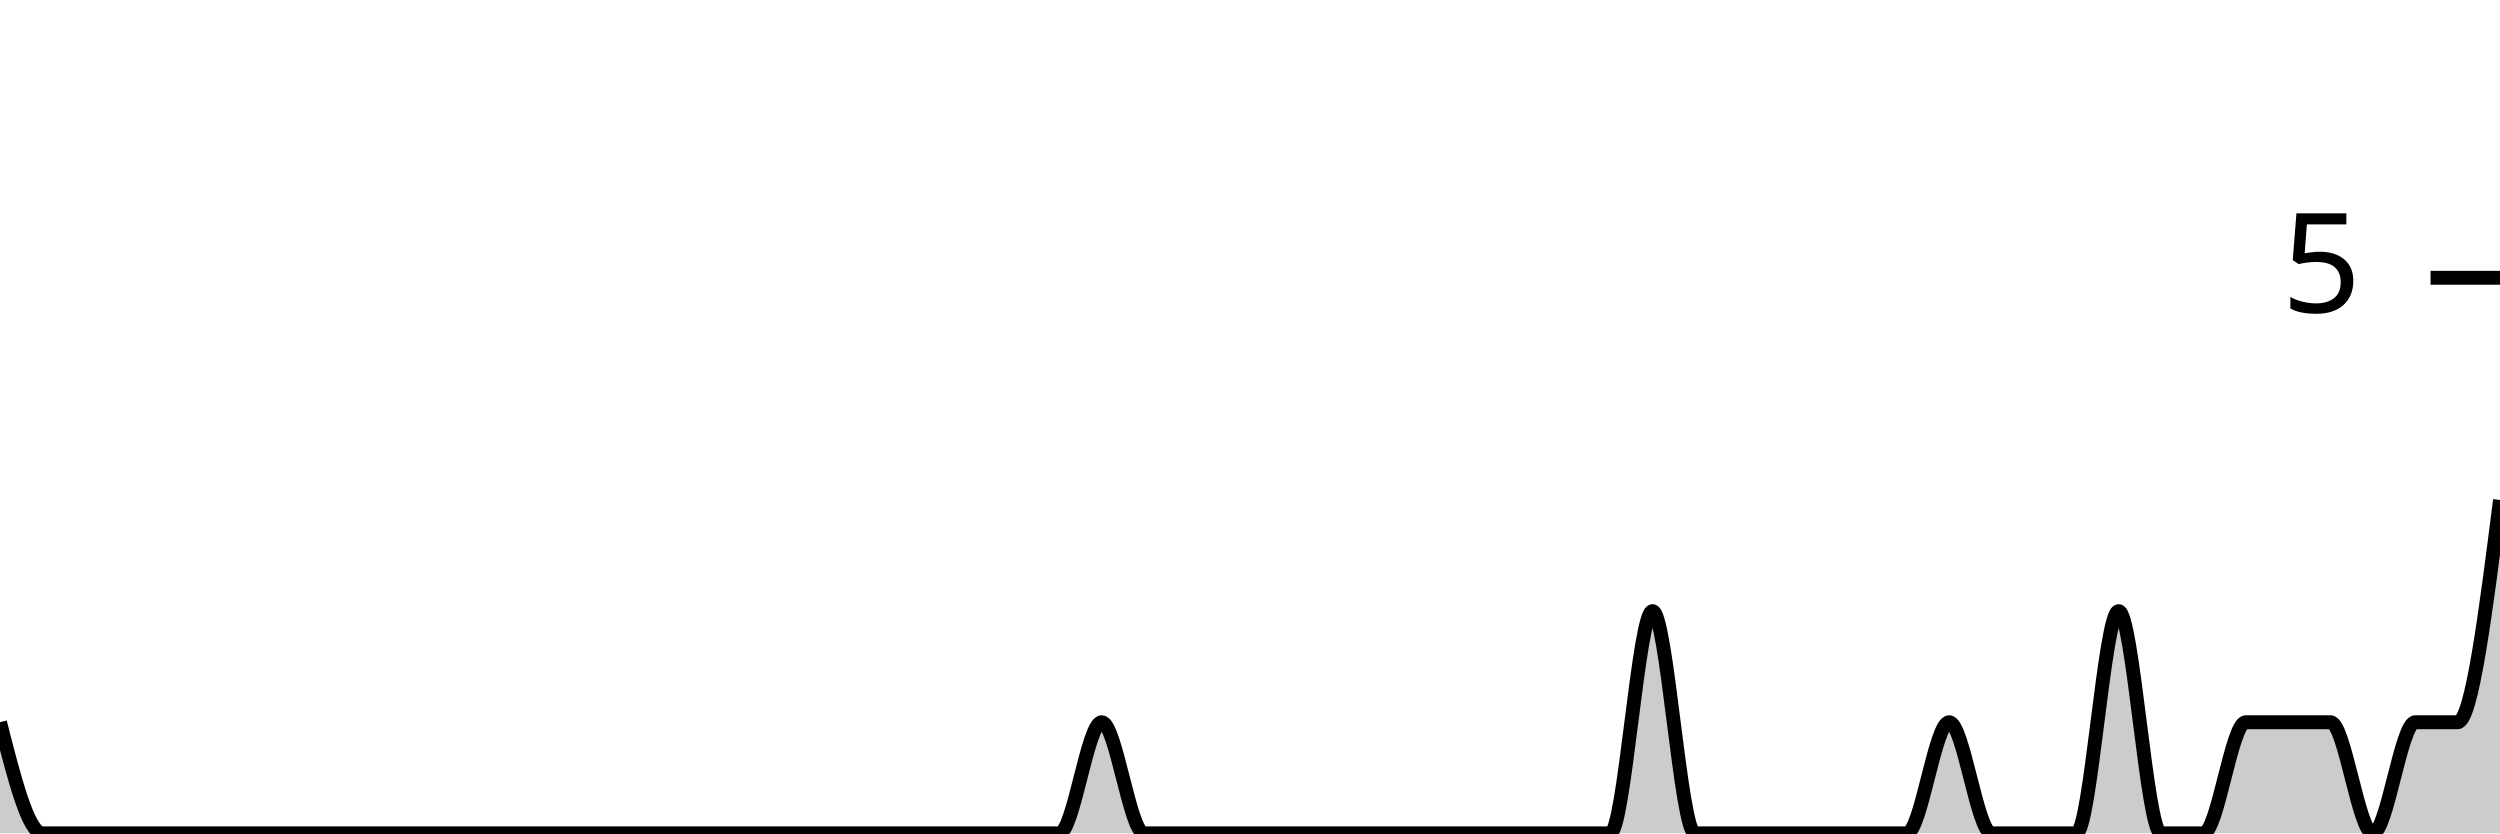
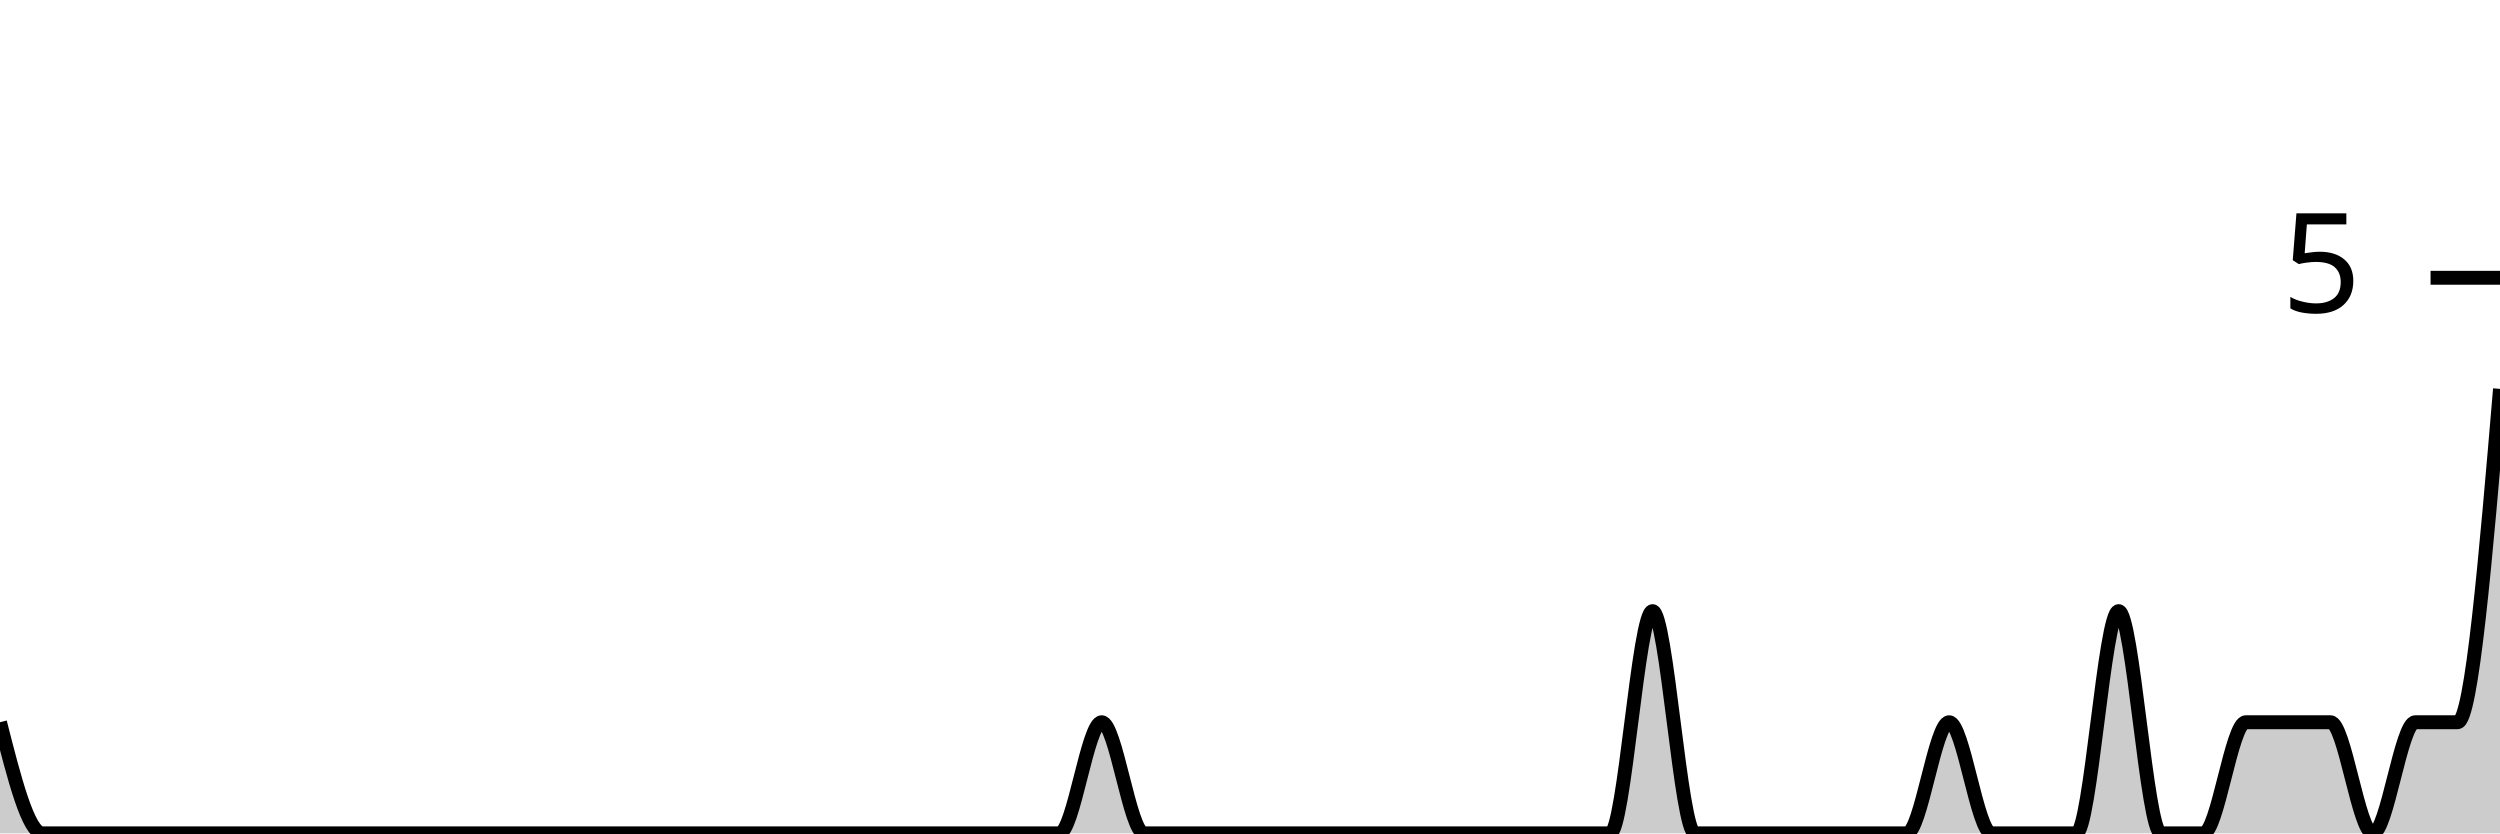
<svg xmlns="http://www.w3.org/2000/svg" viewBox="0 0 180 60">
  <g transform="translate(0,20)">
-     <path class="area" fill="rgba(0, 0, 0, 0.2)" d="M0,32C1.017,36,2.034,40,3.051,40C4.068,40,5.085,40,6.102,40C7.119,40,8.136,40,9.153,40C10.169,40,11.186,40,12.203,40C13.22,40,14.237,40,15.254,40C16.271,40,17.288,40,18.305,40C19.322,40,20.339,40,21.356,40C22.373,40,23.39,40,24.407,40C25.424,40,26.441,40,27.458,40C28.475,40,29.492,40,30.508,40C31.525,40,32.542,40,33.559,40C34.576,40,35.593,40,36.61,40C37.627,40,38.644,40,39.661,40C40.678,40,41.695,40,42.712,40C43.729,40,44.746,40,45.763,40C46.78,40,47.797,40,48.814,40C49.831,40,50.847,40,51.864,40C52.881,40,53.898,40,54.915,40C55.932,40,56.949,40,57.966,40C58.983,40,60,40,61.017,40C62.034,40,63.051,40,64.068,40C65.085,40,66.102,40,67.119,40C68.136,40,69.153,40,70.169,40C71.186,40,72.203,40,73.22,40C74.237,40,75.254,40,76.271,40C77.288,40,78.305,32,79.322,32C80.339,32,81.356,40,82.373,40C83.39,40,84.407,40,85.424,40C86.441,40,87.458,40,88.475,40C89.492,40,90.508,40,91.525,40C92.542,40,93.559,40,94.576,40C95.593,40,96.61,40,97.627,40C98.644,40,99.661,40,100.678,40C101.695,40,102.712,40,103.729,40C104.746,40,105.763,40,106.78,40C107.797,40,108.814,40,109.831,40C110.847,40,111.864,40,112.881,40C113.898,40,114.915,40,115.932,40C116.949,40,117.966,24,118.983,24C120,24,121.017,40,122.034,40C123.051,40,124.068,40,125.085,40C126.102,40,127.119,40,128.136,40C129.153,40,130.169,40,131.186,40C132.203,40,133.22,40,134.237,40C135.254,40,136.271,40,137.288,40C138.305,40,139.322,32,140.339,32C141.356,32,142.373,40,143.39,40C144.407,40,145.424,40,146.441,40C147.458,40,148.475,40,149.492,40C150.508,40,151.525,24,152.542,24C153.559,24,154.576,40,155.593,40C156.61,40,157.627,40,158.644,40C159.661,40,160.678,32,161.695,32C162.712,32,163.729,32,164.746,32C165.763,32,166.78,32,167.797,32C168.814,32,169.831,40,170.847,40C171.864,40,172.881,32,173.898,32C174.915,32,175.932,32,176.949,32C177.966,32,178.983,24,180,16L180,40C178.983,40,177.966,40,176.949,40C175.932,40,174.915,40,173.898,40C172.881,40,171.864,40,170.847,40C169.831,40,168.814,40,167.797,40C166.78,40,165.763,40,164.746,40C163.729,40,162.712,40,161.695,40C160.678,40,159.661,40,158.644,40C157.627,40,156.61,40,155.593,40C154.576,40,153.559,40,152.542,40C151.525,40,150.508,40,149.492,40C148.475,40,147.458,40,146.441,40C145.424,40,144.407,40,143.39,40C142.373,40,141.356,40,140.339,40C139.322,40,138.305,40,137.288,40C136.271,40,135.254,40,134.237,40C133.22,40,132.203,40,131.186,40C130.169,40,129.153,40,128.136,40C127.119,40,126.102,40,125.085,40C124.068,40,123.051,40,122.034,40C121.017,40,120,40,118.983,40C117.966,40,116.949,40,115.932,40C114.915,40,113.898,40,112.881,40C111.864,40,110.847,40,109.831,40C108.814,40,107.797,40,106.78,40C105.763,40,104.746,40,103.729,40C102.712,40,101.695,40,100.678,40C99.661,40,98.644,40,97.627,40C96.61,40,95.593,40,94.576,40C93.559,40,92.542,40,91.525,40C90.508,40,89.492,40,88.475,40C87.458,40,86.441,40,85.424,40C84.407,40,83.39,40,82.373,40C81.356,40,80.339,40,79.322,40C78.305,40,77.288,40,76.271,40C75.254,40,74.237,40,73.22,40C72.203,40,71.186,40,70.169,40C69.153,40,68.136,40,67.119,40C66.102,40,65.085,40,64.068,40C63.051,40,62.034,40,61.017,40C60,40,58.983,40,57.966,40C56.949,40,55.932,40,54.915,40C53.898,40,52.881,40,51.864,40C50.847,40,49.831,40,48.814,40C47.797,40,46.78,40,45.763,40C44.746,40,43.729,40,42.712,40C41.695,40,40.678,40,39.661,40C38.644,40,37.627,40,36.61,40C35.593,40,34.576,40,33.559,40C32.542,40,31.525,40,30.508,40C29.492,40,28.475,40,27.458,40C26.441,40,25.424,40,24.407,40C23.39,40,22.373,40,21.356,40C20.339,40,19.322,40,18.305,40C17.288,40,16.271,40,15.254,40C14.237,40,13.22,40,12.203,40C11.186,40,10.169,40,9.153,40C8.136,40,7.119,40,6.102,40C5.085,40,4.068,40,3.051,40C2.034,40,1.017,40,0,40Z" />
-     <path class="line" stroke="black" fill="none" d="M0,32C1.017,36,2.034,40,3.051,40C4.068,40,5.085,40,6.102,40C7.119,40,8.136,40,9.153,40C10.169,40,11.186,40,12.203,40C13.22,40,14.237,40,15.254,40C16.271,40,17.288,40,18.305,40C19.322,40,20.339,40,21.356,40C22.373,40,23.39,40,24.407,40C25.424,40,26.441,40,27.458,40C28.475,40,29.492,40,30.508,40C31.525,40,32.542,40,33.559,40C34.576,40,35.593,40,36.61,40C37.627,40,38.644,40,39.661,40C40.678,40,41.695,40,42.712,40C43.729,40,44.746,40,45.763,40C46.78,40,47.797,40,48.814,40C49.831,40,50.847,40,51.864,40C52.881,40,53.898,40,54.915,40C55.932,40,56.949,40,57.966,40C58.983,40,60,40,61.017,40C62.034,40,63.051,40,64.068,40C65.085,40,66.102,40,67.119,40C68.136,40,69.153,40,70.169,40C71.186,40,72.203,40,73.22,40C74.237,40,75.254,40,76.271,40C77.288,40,78.305,32,79.322,32C80.339,32,81.356,40,82.373,40C83.39,40,84.407,40,85.424,40C86.441,40,87.458,40,88.475,40C89.492,40,90.508,40,91.525,40C92.542,40,93.559,40,94.576,40C95.593,40,96.61,40,97.627,40C98.644,40,99.661,40,100.678,40C101.695,40,102.712,40,103.729,40C104.746,40,105.763,40,106.78,40C107.797,40,108.814,40,109.831,40C110.847,40,111.864,40,112.881,40C113.898,40,114.915,40,115.932,40C116.949,40,117.966,24,118.983,24C120,24,121.017,40,122.034,40C123.051,40,124.068,40,125.085,40C126.102,40,127.119,40,128.136,40C129.153,40,130.169,40,131.186,40C132.203,40,133.22,40,134.237,40C135.254,40,136.271,40,137.288,40C138.305,40,139.322,32,140.339,32C141.356,32,142.373,40,143.39,40C144.407,40,145.424,40,146.441,40C147.458,40,148.475,40,149.492,40C150.508,40,151.525,24,152.542,24C153.559,24,154.576,40,155.593,40C156.61,40,157.627,40,158.644,40C159.661,40,160.678,32,161.695,32C162.712,32,163.729,32,164.746,32C165.763,32,166.78,32,167.797,32C168.814,32,169.831,40,170.847,40C171.864,40,172.881,32,173.898,32C174.915,32,175.932,32,176.949,32C177.966,32,178.983,24,180,16" />
+     <path class="area" fill="rgba(0, 0, 0, 0.2)" d="M0,32C1.017,36,2.034,40,3.051,40C4.068,40,5.085,40,6.102,40C7.119,40,8.136,40,9.153,40C10.169,40,11.186,40,12.203,40C13.22,40,14.237,40,15.254,40C16.271,40,17.288,40,18.305,40C19.322,40,20.339,40,21.356,40C22.373,40,23.39,40,24.407,40C25.424,40,26.441,40,27.458,40C28.475,40,29.492,40,30.508,40C31.525,40,32.542,40,33.559,40C34.576,40,35.593,40,36.61,40C37.627,40,38.644,40,39.661,40C40.678,40,41.695,40,42.712,40C43.729,40,44.746,40,45.763,40C46.78,40,47.797,40,48.814,40C49.831,40,50.847,40,51.864,40C52.881,40,53.898,40,54.915,40C55.932,40,56.949,40,57.966,40C58.983,40,60,40,61.017,40C62.034,40,63.051,40,64.068,40C65.085,40,66.102,40,67.119,40C68.136,40,69.153,40,70.169,40C71.186,40,72.203,40,73.22,40C74.237,40,75.254,40,76.271,40C77.288,40,78.305,32,79.322,32C80.339,32,81.356,40,82.373,40C83.39,40,84.407,40,85.424,40C86.441,40,87.458,40,88.475,40C89.492,40,90.508,40,91.525,40C92.542,40,93.559,40,94.576,40C95.593,40,96.61,40,97.627,40C98.644,40,99.661,40,100.678,40C101.695,40,102.712,40,103.729,40C104.746,40,105.763,40,106.78,40C107.797,40,108.814,40,109.831,40C110.847,40,111.864,40,112.881,40C113.898,40,114.915,40,115.932,40C116.949,40,117.966,24,118.983,24C120,24,121.017,40,122.034,40C123.051,40,124.068,40,125.085,40C126.102,40,127.119,40,128.136,40C129.153,40,130.169,40,131.186,40C132.203,40,133.22,40,134.237,40C135.254,40,136.271,40,137.288,40C138.305,40,139.322,32,140.339,32C141.356,32,142.373,40,143.39,40C144.407,40,145.424,40,146.441,40C147.458,40,148.475,40,149.492,40C150.508,40,151.525,24,152.542,24C153.559,24,154.576,40,155.593,40C156.61,40,157.627,40,158.644,40C159.661,40,160.678,32,161.695,32C162.712,32,163.729,32,164.746,32C165.763,32,166.78,32,167.797,32C168.814,32,169.831,40,170.847,40C171.864,40,172.881,32,173.898,32C174.915,32,175.932,32,176.949,32C177.966,32,178.983,20,180,8L180,40C178.983,40,177.966,40,176.949,40C175.932,40,174.915,40,173.898,40C172.881,40,171.864,40,170.847,40C169.831,40,168.814,40,167.797,40C166.78,40,165.763,40,164.746,40C163.729,40,162.712,40,161.695,40C160.678,40,159.661,40,158.644,40C157.627,40,156.61,40,155.593,40C154.576,40,153.559,40,152.542,40C151.525,40,150.508,40,149.492,40C148.475,40,147.458,40,146.441,40C145.424,40,144.407,40,143.39,40C142.373,40,141.356,40,140.339,40C139.322,40,138.305,40,137.288,40C136.271,40,135.254,40,134.237,40C133.22,40,132.203,40,131.186,40C130.169,40,129.153,40,128.136,40C127.119,40,126.102,40,125.085,40C124.068,40,123.051,40,122.034,40C121.017,40,120,40,118.983,40C117.966,40,116.949,40,115.932,40C114.915,40,113.898,40,112.881,40C111.864,40,110.847,40,109.831,40C108.814,40,107.797,40,106.78,40C105.763,40,104.746,40,103.729,40C102.712,40,101.695,40,100.678,40C99.661,40,98.644,40,97.627,40C96.61,40,95.593,40,94.576,40C93.559,40,92.542,40,91.525,40C90.508,40,89.492,40,88.475,40C87.458,40,86.441,40,85.424,40C84.407,40,83.39,40,82.373,40C81.356,40,80.339,40,79.322,40C78.305,40,77.288,40,76.271,40C75.254,40,74.237,40,73.22,40C72.203,40,71.186,40,70.169,40C69.153,40,68.136,40,67.119,40C66.102,40,65.085,40,64.068,40C63.051,40,62.034,40,61.017,40C60,40,58.983,40,57.966,40C56.949,40,55.932,40,54.915,40C53.898,40,52.881,40,51.864,40C50.847,40,49.831,40,48.814,40C47.797,40,46.78,40,45.763,40C44.746,40,43.729,40,42.712,40C41.695,40,40.678,40,39.661,40C38.644,40,37.627,40,36.61,40C35.593,40,34.576,40,33.559,40C32.542,40,31.525,40,30.508,40C29.492,40,28.475,40,27.458,40C26.441,40,25.424,40,24.407,40C23.39,40,22.373,40,21.356,40C20.339,40,19.322,40,18.305,40C17.288,40,16.271,40,15.254,40C14.237,40,13.22,40,12.203,40C11.186,40,10.169,40,9.153,40C8.136,40,7.119,40,6.102,40C5.085,40,4.068,40,3.051,40C2.034,40,1.017,40,0,40Z" />
+     <path class="line" stroke="black" fill="none" d="M0,32C1.017,36,2.034,40,3.051,40C4.068,40,5.085,40,6.102,40C7.119,40,8.136,40,9.153,40C10.169,40,11.186,40,12.203,40C13.22,40,14.237,40,15.254,40C16.271,40,17.288,40,18.305,40C19.322,40,20.339,40,21.356,40C22.373,40,23.39,40,24.407,40C25.424,40,26.441,40,27.458,40C28.475,40,29.492,40,30.508,40C31.525,40,32.542,40,33.559,40C34.576,40,35.593,40,36.61,40C37.627,40,38.644,40,39.661,40C40.678,40,41.695,40,42.712,40C43.729,40,44.746,40,45.763,40C46.78,40,47.797,40,48.814,40C49.831,40,50.847,40,51.864,40C52.881,40,53.898,40,54.915,40C55.932,40,56.949,40,57.966,40C58.983,40,60,40,61.017,40C62.034,40,63.051,40,64.068,40C65.085,40,66.102,40,67.119,40C68.136,40,69.153,40,70.169,40C71.186,40,72.203,40,73.22,40C74.237,40,75.254,40,76.271,40C77.288,40,78.305,32,79.322,32C80.339,32,81.356,40,82.373,40C83.39,40,84.407,40,85.424,40C86.441,40,87.458,40,88.475,40C89.492,40,90.508,40,91.525,40C92.542,40,93.559,40,94.576,40C95.593,40,96.61,40,97.627,40C98.644,40,99.661,40,100.678,40C101.695,40,102.712,40,103.729,40C104.746,40,105.763,40,106.78,40C107.797,40,108.814,40,109.831,40C110.847,40,111.864,40,112.881,40C113.898,40,114.915,40,115.932,40C116.949,40,117.966,24,118.983,24C120,24,121.017,40,122.034,40C123.051,40,124.068,40,125.085,40C126.102,40,127.119,40,128.136,40C129.153,40,130.169,40,131.186,40C132.203,40,133.22,40,134.237,40C135.254,40,136.271,40,137.288,40C138.305,40,139.322,32,140.339,32C141.356,32,142.373,40,143.39,40C144.407,40,145.424,40,146.441,40C147.458,40,148.475,40,149.492,40C150.508,40,151.525,24,152.542,24C153.559,24,154.576,40,155.593,40C156.61,40,157.627,40,158.644,40C159.661,40,160.678,32,161.695,32C162.712,32,163.729,32,164.746,32C165.763,32,166.78,32,167.797,32C168.814,32,169.831,40,170.847,40C171.864,40,172.881,32,173.898,32C174.915,32,175.932,32,176.949,32C177.966,32,178.983,20,180,8" />
    <path class="axis-ceiling" stroke-width="1" stroke="black" fill="none" d="M175,0L180,0" />
    <text class="axis-ceiling-label" font-family="sans-serif" text-anchor="end" font-size="10px" x="170" y="2.5">5</text>
  </g>
</svg>
